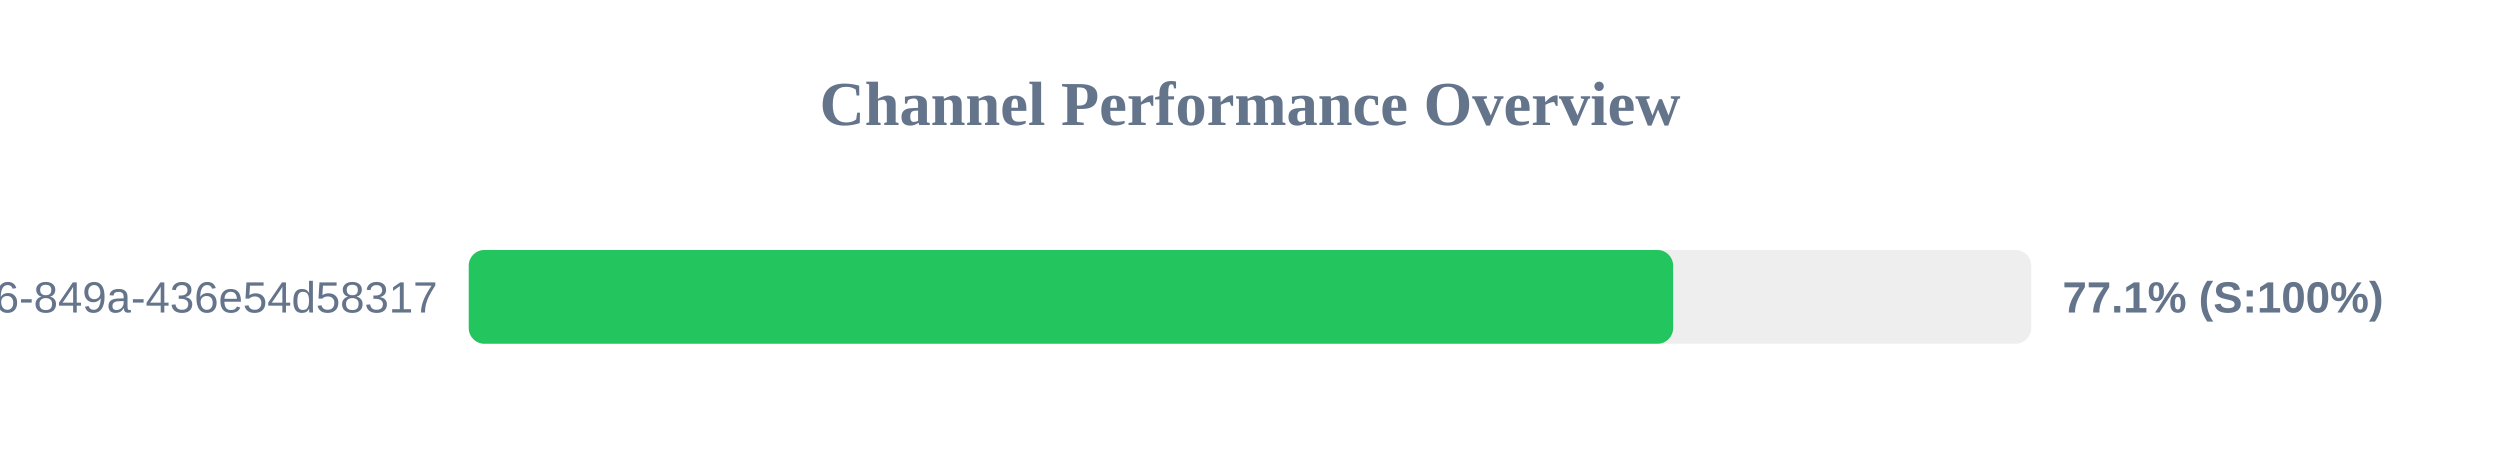
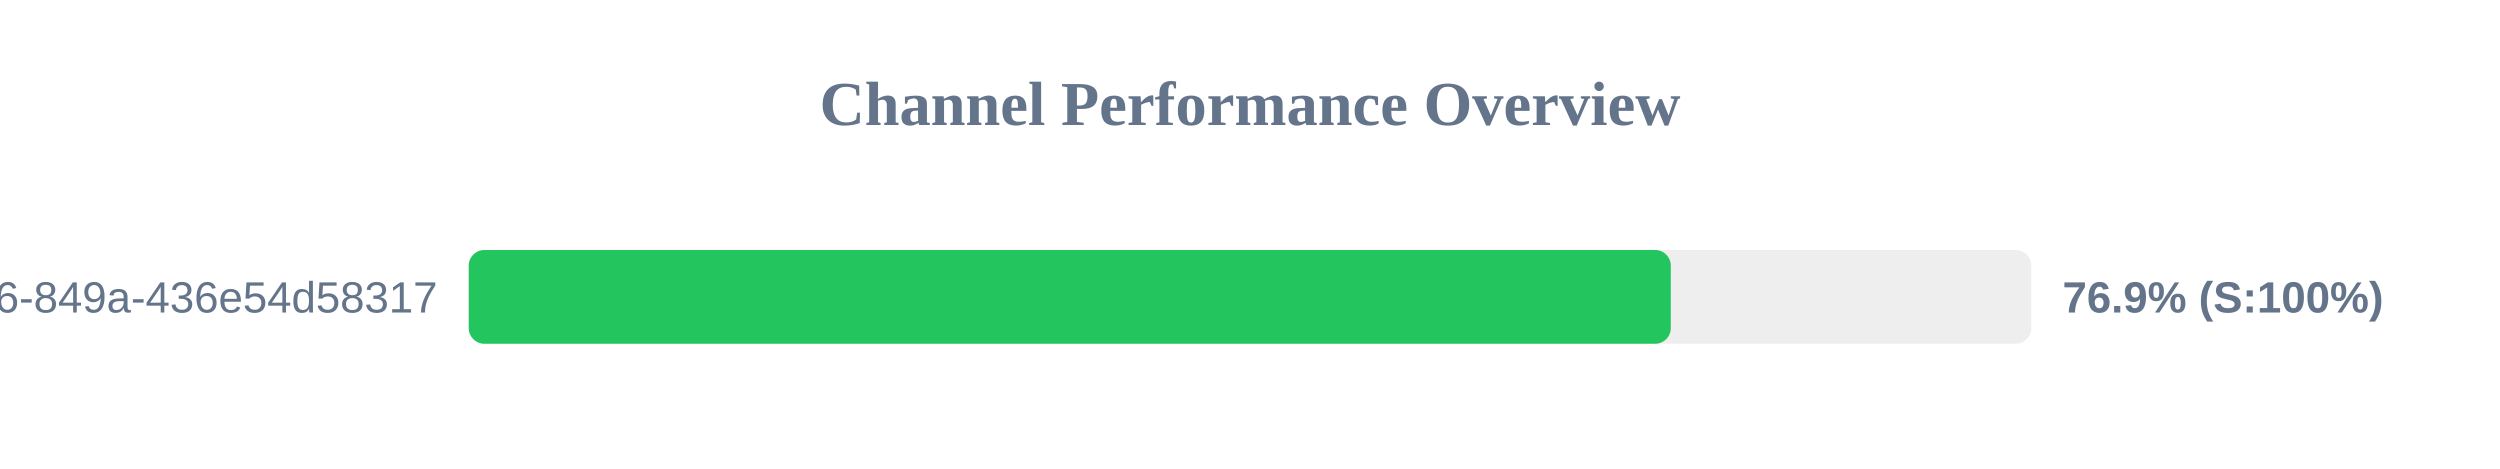
<svg xmlns="http://www.w3.org/2000/svg" width="800" height="150" version="1.1">
  <style>
        .row { font: 14px Arial; fill: #64748b; }
        .score { font: bold 14px Arial; fill: #64748b; }
    </style>
  <text x="400" y="40" text-anchor="middle" font-size="20px" font-weight="bold" fill="#64748b">Channel Performance Overview</text>
  <rect x="150" y="80" width="500" height="30" fill="#eee" rx="5" />
-   <rect x="150" y="80" width="385.4" height="30" fill="#22c55e" rx="5" />
+   <rect x="150" y="80" width="384.65" height="30" fill="#22c55e" rx="5" />
  <text x="140" y="100" text-anchor="end" class="row">?uuid=29fbd51f-03c8-4d76-849a-436e54d58317</text>
-   <text x="660" y="100" text-anchor="start" class="score">77.1% (S:100%)</text>
+   <text x="660" y="100" text-anchor="start" class="score">76.9% (S:100%)</text>
</svg>
